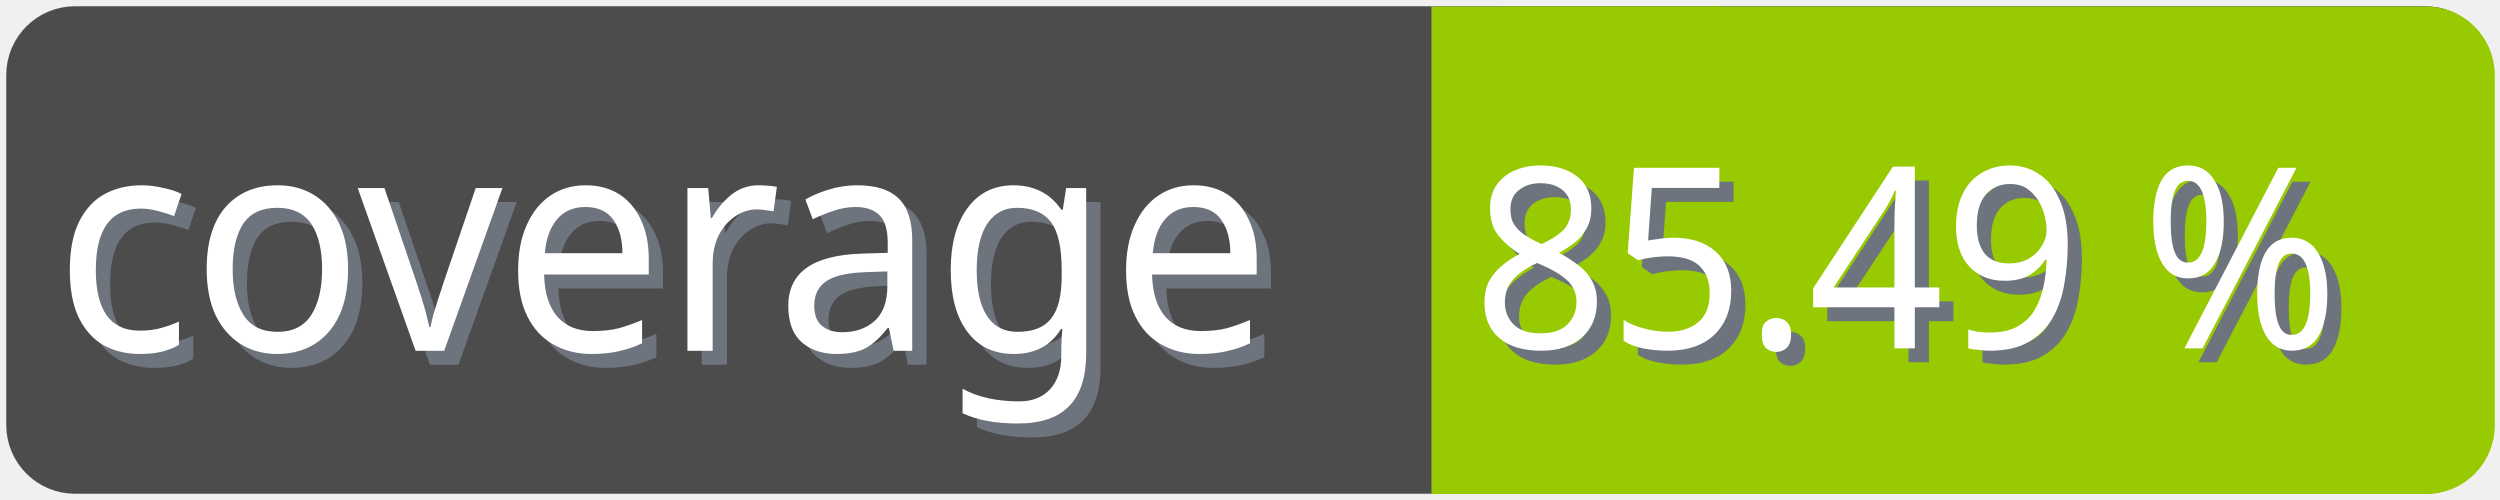
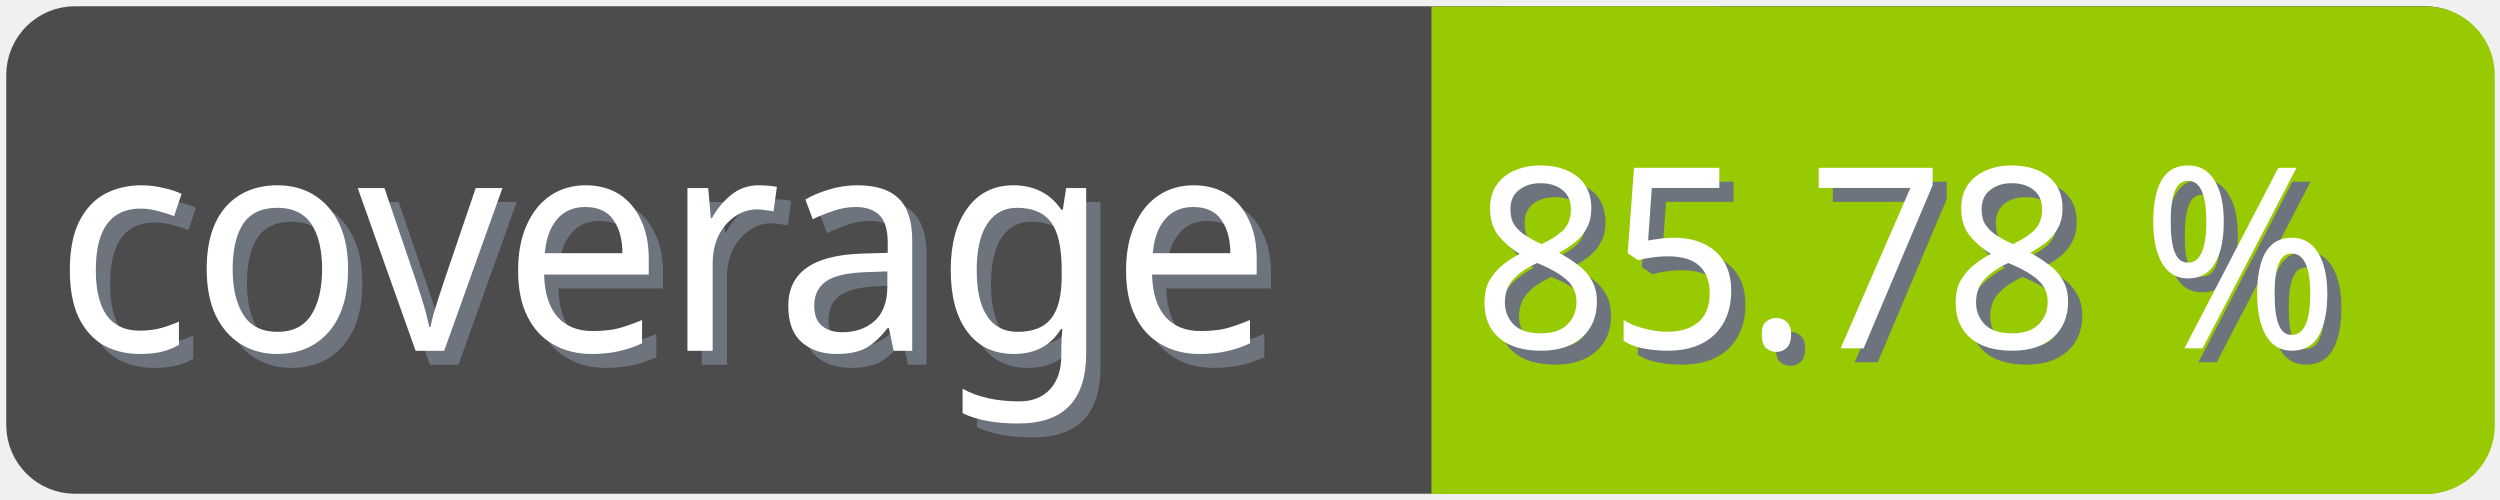
<svg xmlns="http://www.w3.org/2000/svg" width="100" height="20">
  <g>
    <rect fill="none" id="canvas_background" height="22" width="102" y="-1" x="-1" />
  </g>
  <g>
    <rect rx="2" id="svg_1" height="18" width="98" y="1" x="1" stroke-width="1.5" stroke="#4c4c4c" fill="#4c4c4c" />
    <text transform="matrix(0.95, 0, 0, 1.01133, 0.0809801, -0.0237383)" font-weight="normal" xml:space="preserve" text-anchor="start" font-family="'Trebuchet MS', Gadget, sans-serif" font-size="12" id="svg_8" y="14.45" x="2.8" stroke-width="0" stroke="#4c4c4c" fill="#6e747d">coverage</text>
    <text transform="matrix(0.95, 0, 0, 1.01133, 0.0809801, -0.0237383)" font-weight="normal" xml:space="preserve" text-anchor="start" font-family="'Trebuchet MS', Gadget, sans-serif" font-size="12" id="svg_3" y="13.9" x="2.2" stroke-width="0" stroke="#4c4c4c" fill="#ffffff">coverage</text>
    <rect rx="2" id="svg_5" height="18" width="40.905" y="1.011" x="58.137" stroke-width="1.5" stroke="#97ca00" fill="#97ca00" />
    <rect id="svg_7" height="18" width="10" y="1.011" x="58.008" stroke-width="1.5" stroke="#97ca00" fill="#97ca00" />
-     <text transform="matrix(0.95, 0, 0, 1.01133, 0.0809801, -0.0237383)" font-weight="normal" xml:space="preserve" text-anchor="end" font-family="'Trebuchet MS', Gadget, sans-serif" font-size="10" id="svg_10" y="14.35" x="99" stroke-width="0" stroke="#4c4c4c" fill="#6e747d">85.49 %</text>
-     <text transform="matrix(0.95, 0, 0, 1.01133, 0.0809801, -0.0237383)" font-weight="normal" xml:space="preserve" text-anchor="end" font-family="'Trebuchet MS', Gadget, sans-serif" font-size="10" id="svg_9" y="13.8" x="98.4" stroke-width="0" stroke="#4c4c4c" fill="#ffffff">85.49 %</text>
+     <text transform="matrix(0.95, 0, 0, 1.01133, 0.0809801, -0.0237383)" font-weight="normal" xml:space="preserve" text-anchor="end" font-family="'Trebuchet MS', Gadget, sans-serif" font-size="10" id="svg_10" y="14.35" x="99" stroke-width="0" stroke="#4c4c4c" fill="#6e747d">85.78 %</text>
+     <text transform="matrix(0.95, 0, 0, 1.01133, 0.0809801, -0.0237383)" font-weight="normal" xml:space="preserve" text-anchor="end" font-family="'Trebuchet MS', Gadget, sans-serif" font-size="10" id="svg_9" y="13.8" x="98.4" stroke-width="0" stroke="#4c4c4c" fill="#ffffff">85.78 %</text>
  </g>
</svg>
